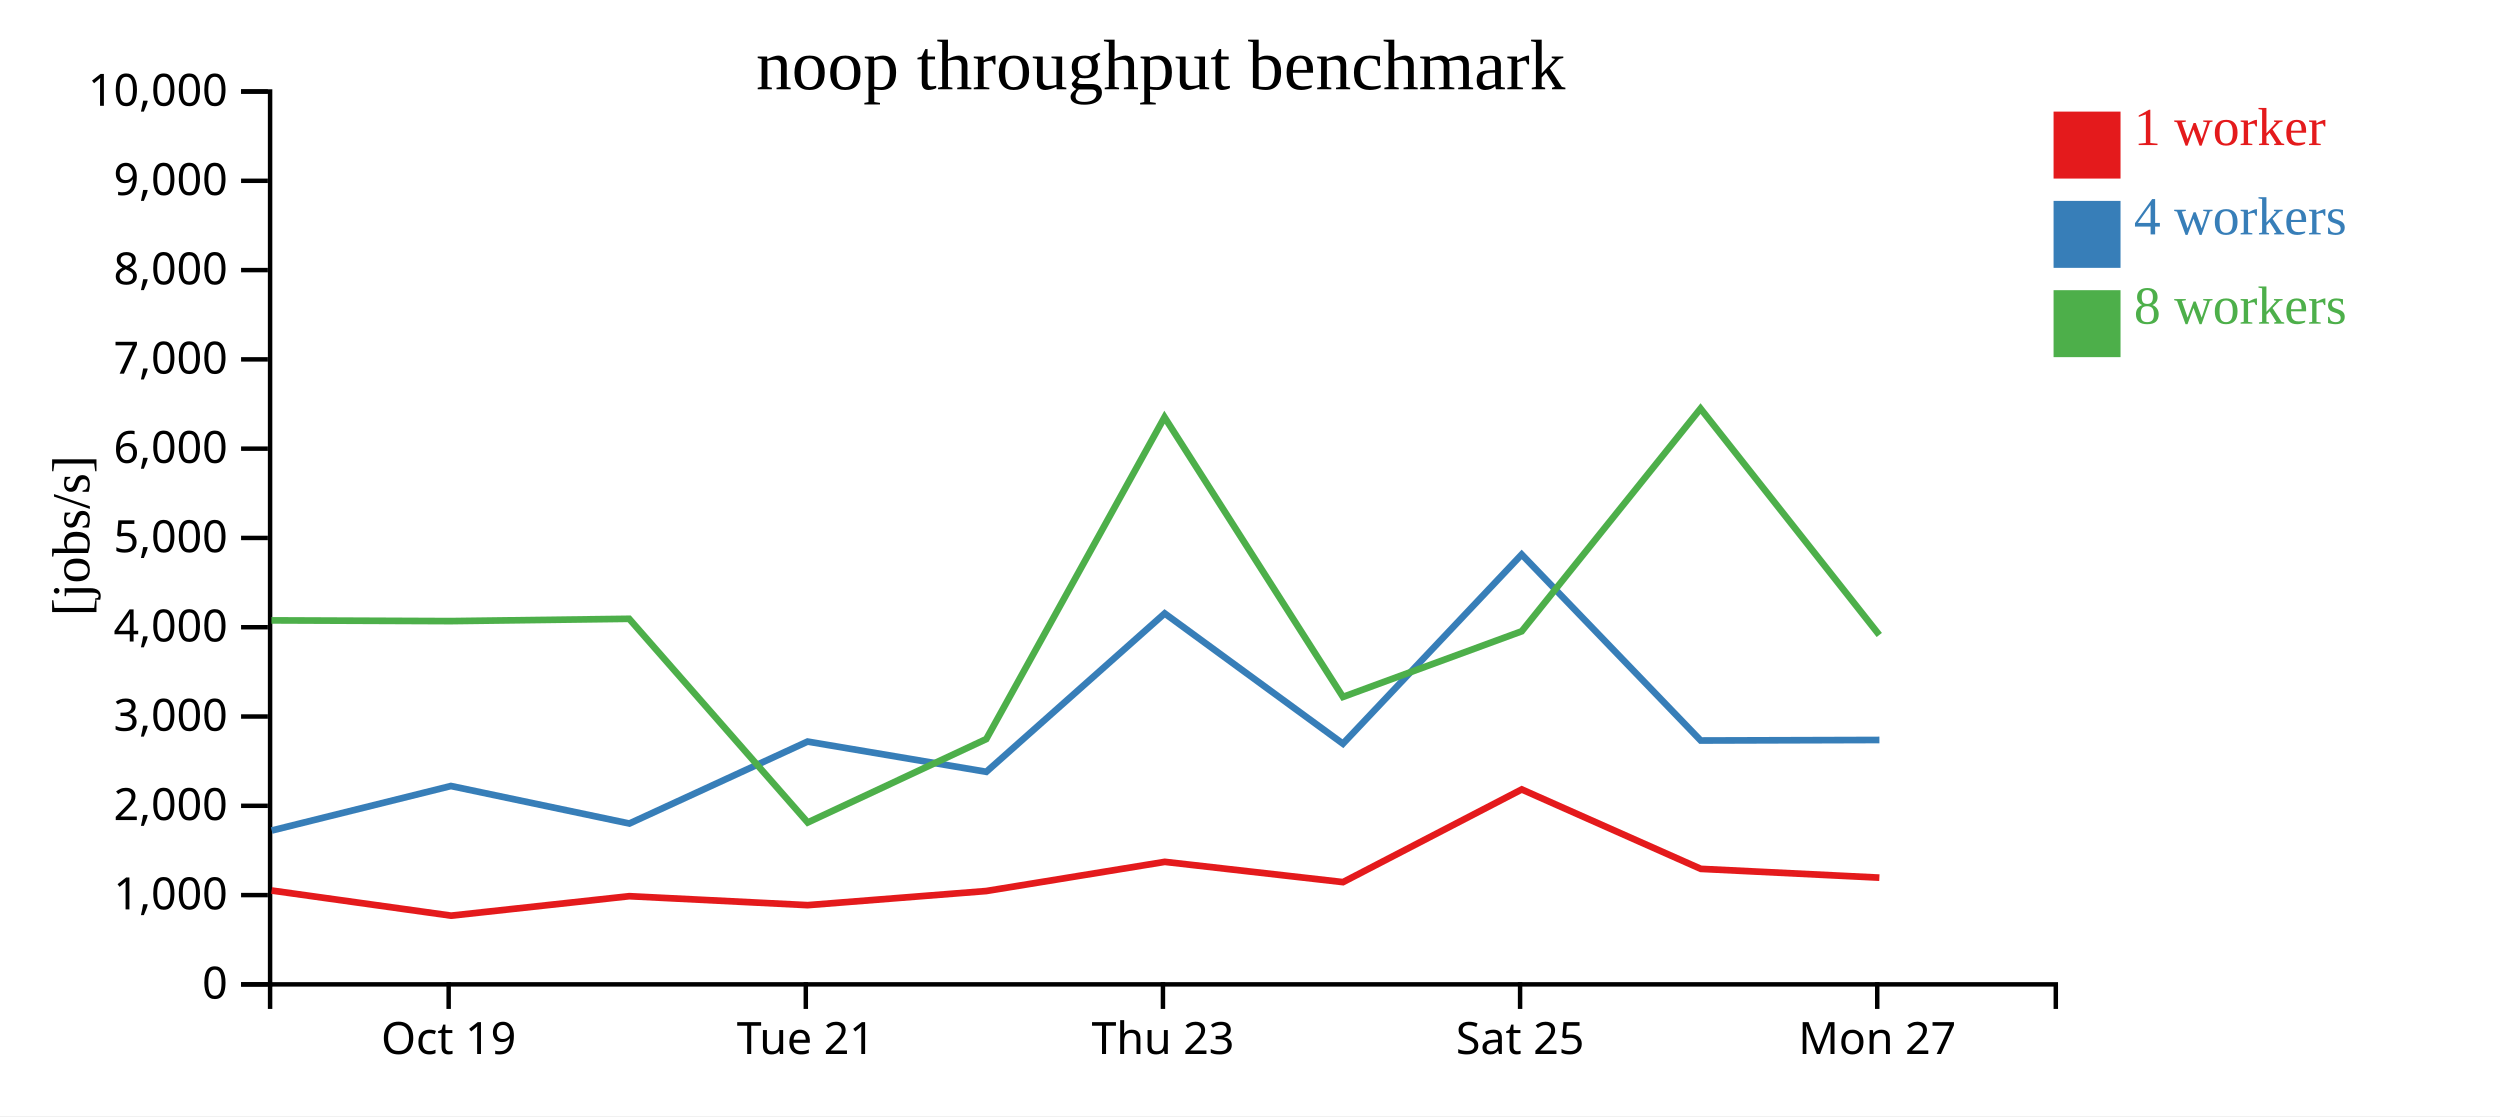
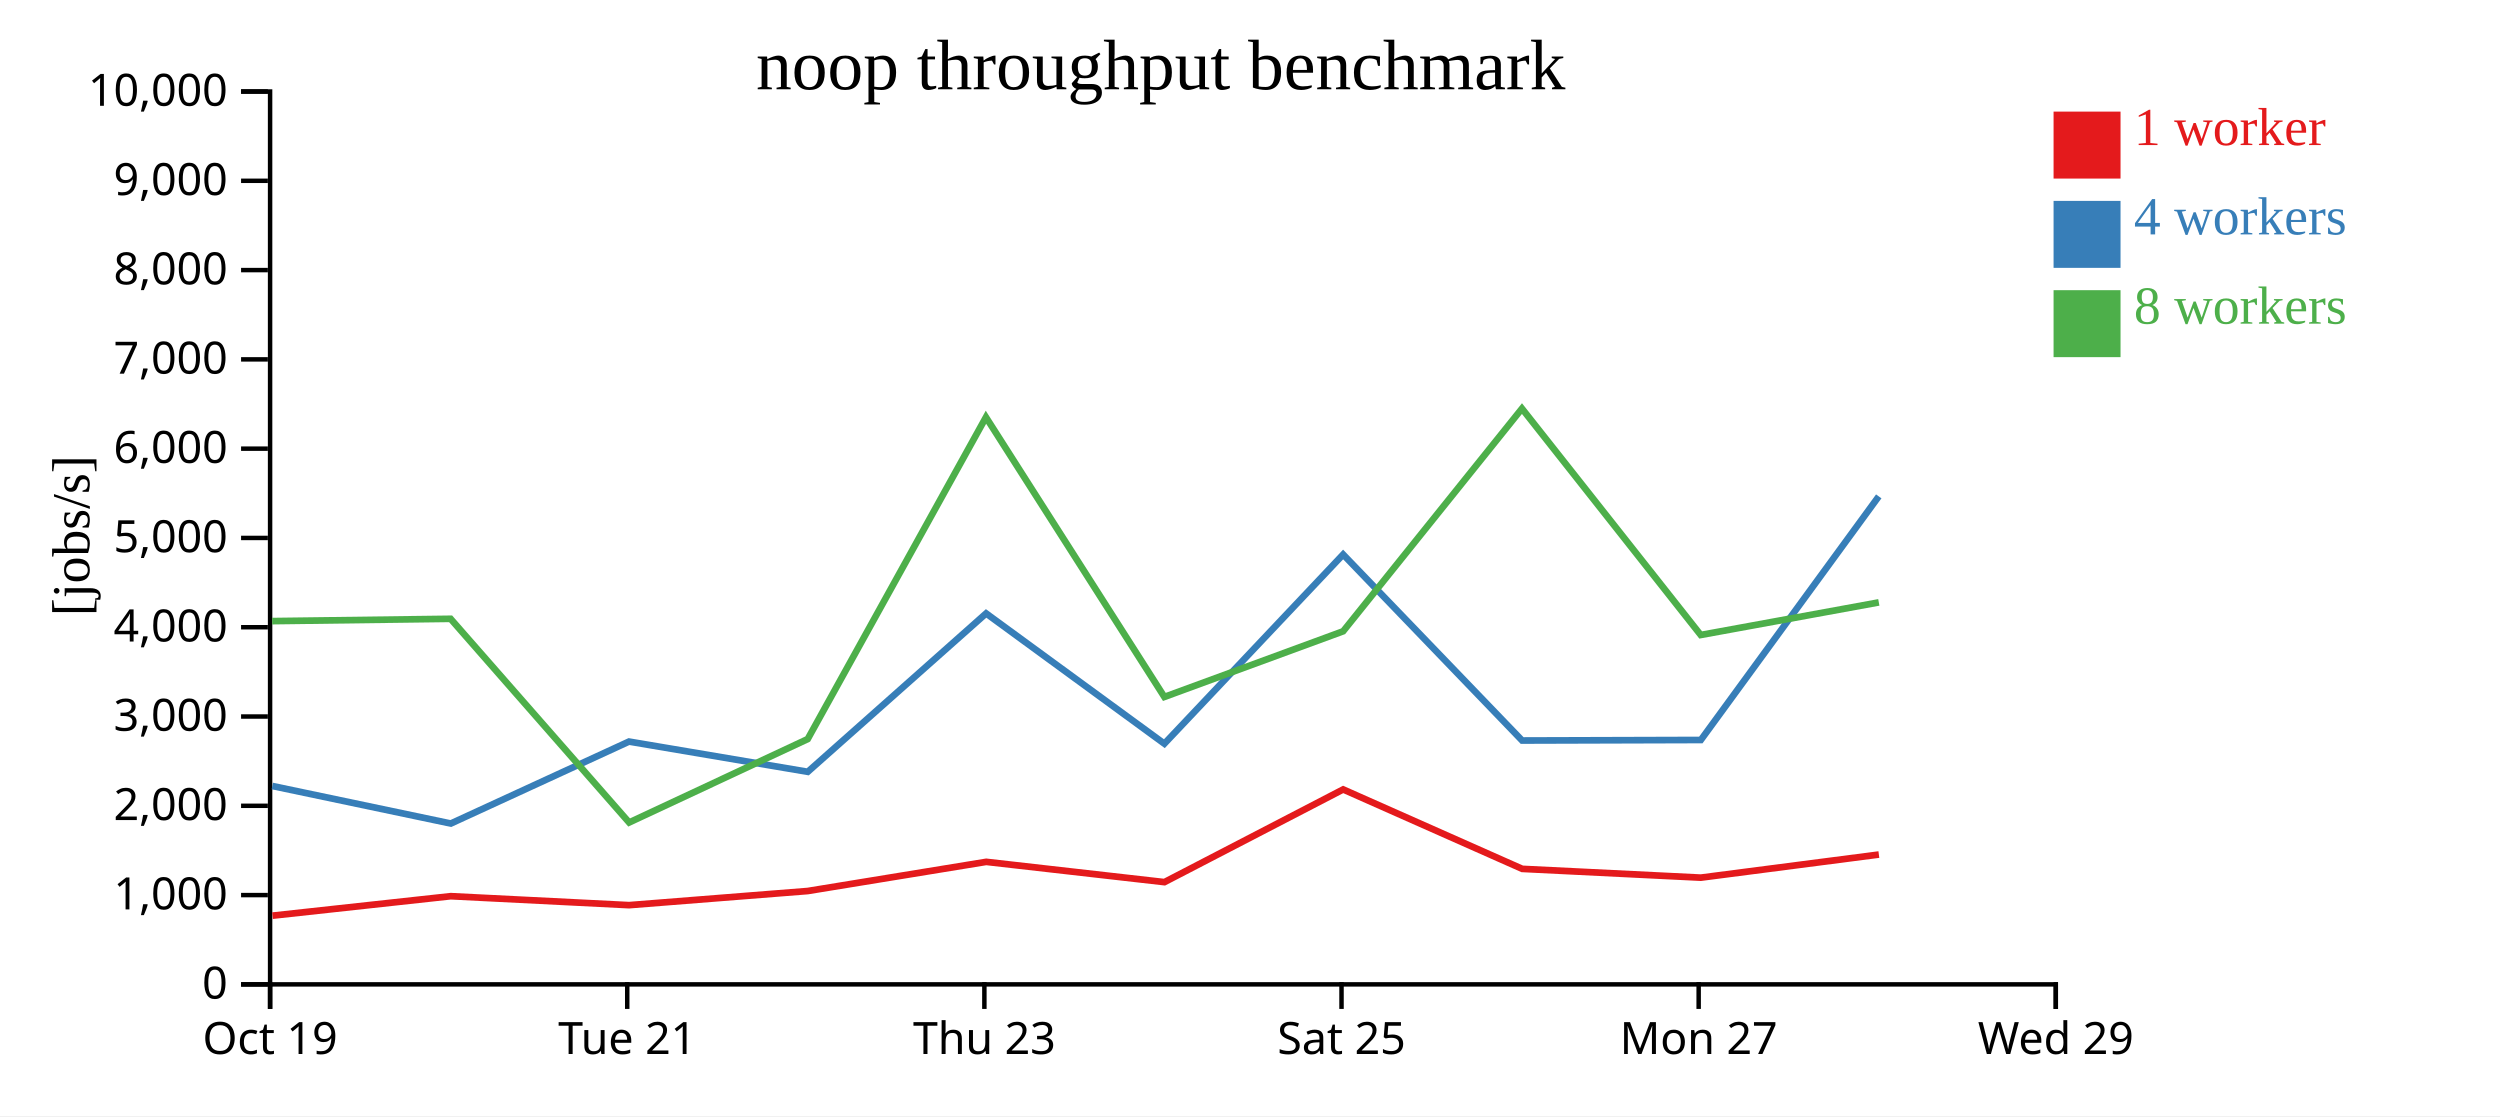
<svg xmlns="http://www.w3.org/2000/svg" width="560" height="250">
  <rect width="100%" height="100%" fill="white" />
  <g transform="translate(60,20)">
    <g transform="translate(0,200)" fill="none" font-size="10" font-family="sans-serif" text-anchor="middle">
      <path class="domain" stroke="currentColor" d="M0.5,6V0.5H400.5V6" />
-       <g class="tick" opacity="1" transform="translate(40.5,0)">
+       <g class="tick" opacity="1" transform="translate(0.5,0)">
        <line stroke="currentColor" y2="6" />
        <text fill="currentColor" y="9" dy="0.71em">Oct 19</text>
      </g>
-       <g class="tick" opacity="1" transform="translate(120.5,0)">
+       <g class="tick" opacity="1" transform="translate(80.5,0)">
        <line stroke="currentColor" y2="6" />
        <text fill="currentColor" y="9" dy="0.71em">Tue 21</text>
      </g>
-       <g class="tick" opacity="1" transform="translate(200.5,0)">
+       <g class="tick" opacity="1" transform="translate(160.5,0)">
        <line stroke="currentColor" y2="6" />
        <text fill="currentColor" y="9" dy="0.71em">Thu 23</text>
      </g>
-       <g class="tick" opacity="1" transform="translate(280.5,0)">
+       <g class="tick" opacity="1" transform="translate(240.5,0)">
        <line stroke="currentColor" y2="6" />
        <text fill="currentColor" y="9" dy="0.71em">Sat 25</text>
      </g>
-       <g class="tick" opacity="1" transform="translate(360.5,0)">
+       <g class="tick" opacity="1" transform="translate(320.5,0)">
        <line stroke="currentColor" y2="6" />
        <text fill="currentColor" y="9" dy="0.71em">Mon 27</text>
+       </g>
+       <g class="tick" opacity="1" transform="translate(400.5,0)">
+         <line stroke="currentColor" y2="6" />
+         <text fill="currentColor" y="9" dy="0.71em">Wed 29</text>
      </g>
    </g>
    <g fill="none" font-size="10" font-family="sans-serif" text-anchor="end">
      <path class="domain" stroke="currentColor" d="M-6,200.5H0.5V0.5H-6" />
      <g class="tick" opacity="1" transform="translate(0,200.5)">
        <line stroke="currentColor" x2="-6" />
        <text fill="currentColor" x="-9" dy="0.32em">0</text>
      </g>
      <g class="tick" opacity="1" transform="translate(0,180.5)">
        <line stroke="currentColor" x2="-6" />
        <text fill="currentColor" x="-9" dy="0.32em">1,000</text>
      </g>
      <g class="tick" opacity="1" transform="translate(0,160.5)">
        <line stroke="currentColor" x2="-6" />
        <text fill="currentColor" x="-9" dy="0.32em">2,000</text>
      </g>
      <g class="tick" opacity="1" transform="translate(0,140.5)">
        <line stroke="currentColor" x2="-6" />
        <text fill="currentColor" x="-9" dy="0.32em">3,000</text>
      </g>
      <g class="tick" opacity="1" transform="translate(0,120.5)">
        <line stroke="currentColor" x2="-6" />
        <text fill="currentColor" x="-9" dy="0.32em">4,000</text>
      </g>
      <g class="tick" opacity="1" transform="translate(0,100.5)">
        <line stroke="currentColor" x2="-6" />
        <text fill="currentColor" x="-9" dy="0.32em">5,000</text>
      </g>
      <g class="tick" opacity="1" transform="translate(0,80.5)">
        <line stroke="currentColor" x2="-6" />
        <text fill="currentColor" x="-9" dy="0.32em">6,000</text>
      </g>
      <g class="tick" opacity="1" transform="translate(0,60.5)">
        <line stroke="currentColor" x2="-6" />
        <text fill="currentColor" x="-9" dy="0.32em">7,000</text>
      </g>
      <g class="tick" opacity="1" transform="translate(0,40.5)">
        <line stroke="currentColor" x2="-6" />
        <text fill="currentColor" x="-9" dy="0.32em">8,000</text>
      </g>
      <g class="tick" opacity="1" transform="translate(0,20.5)">
        <line stroke="currentColor" x2="-6" />
        <text fill="currentColor" x="-9" dy="0.32em">9,000</text>
      </g>
      <g class="tick" opacity="1" transform="translate(0,0.5)">
        <line stroke="currentColor" x2="-6" />
        <text fill="currentColor" x="-9" dy="0.32em">10,000</text>
      </g>
    </g>
    <text text-anchor="middle" style="font-size: 12px" transform="rotate(-90)" y="-40" x="-100">[jobs/s]</text>
    <text text-anchor="middle" style="font-size: 16px" y="0" x="200">noop throughput benchmark</text>
-     <path class="line" fill="none" stroke="#e41a1c" stroke-width="1.5" d="M0.849,179.479L41.042,185.108L80.967,180.747L120.913,182.755L160.931,179.588L200.911,173.056L240.832,177.596L280.868,156.832L320.981,174.626L360.978,176.595" />
-     <path class="line" fill="none" stroke="#377eb8" stroke-width="1.5" d="M0.86,166.039L41,156.065L80.977,164.471L120.898,146.112L160.935,152.887L200.888,117.408L240.819,146.587L280.86,104.203L320.959,145.877L360.987,145.755" />
-     <path class="line" fill="none" stroke="#4daf4a" stroke-width="1.5" d="M0.808,118.965L40.962,119.129L80.934,118.613L120.928,164.237L160.927,145.546L200.853,73.456L240.819,136.114L280.863,121.407L320.919,71.523L360.961,122.234" />
+     <path class="line" fill="none" stroke="#e41a1c" stroke-width="1.5" d="M1.042,185.108L40.967,180.747L80.913,182.755L120.931,179.588L160.911,173.056L200.832,177.596L240.868,156.832L280.981,174.626L320.978,176.595L360.866,171.419" />
+     <path class="line" fill="none" stroke="#377eb8" stroke-width="1.5" d="M1,156.065L40.977,164.471L80.898,146.112L120.935,152.887L160.888,117.408L200.819,146.587L240.86,104.203L280.959,145.877L320.987,145.755L360.842,91.188" />
+     <path class="line" fill="none" stroke="#4daf4a" stroke-width="1.5" d="M0.962,119.129L40.934,118.613L80.928,164.237L120.927,145.546L160.853,73.456L200.819,136.114L240.863,121.407L280.919,71.523L320.961,122.234L360.855,114.935" />
    <rect class="dot" x="400" y="5" width="15" height="15" style="fill: #e41a1c;" />
    <rect class="dot" x="400" y="25" width="15" height="15" style="fill: #377eb8;" />
    <rect class="dot" x="400" y="45" width="15" height="15" style="fill: #4daf4a;" />
    <text class="label" x="418" y="12.5" style="fill: #e41a1c; alignment-baseline: middle;" text-anchor="left">1 worker</text>
    <text class="label" x="418" y="32.5" style="fill: #377eb8; alignment-baseline: middle;" text-anchor="left">4 workers</text>
    <text class="label" x="418" y="52.5" style="fill: #4daf4a; alignment-baseline: middle;" text-anchor="left">8 workers</text>
  </g>
</svg>
